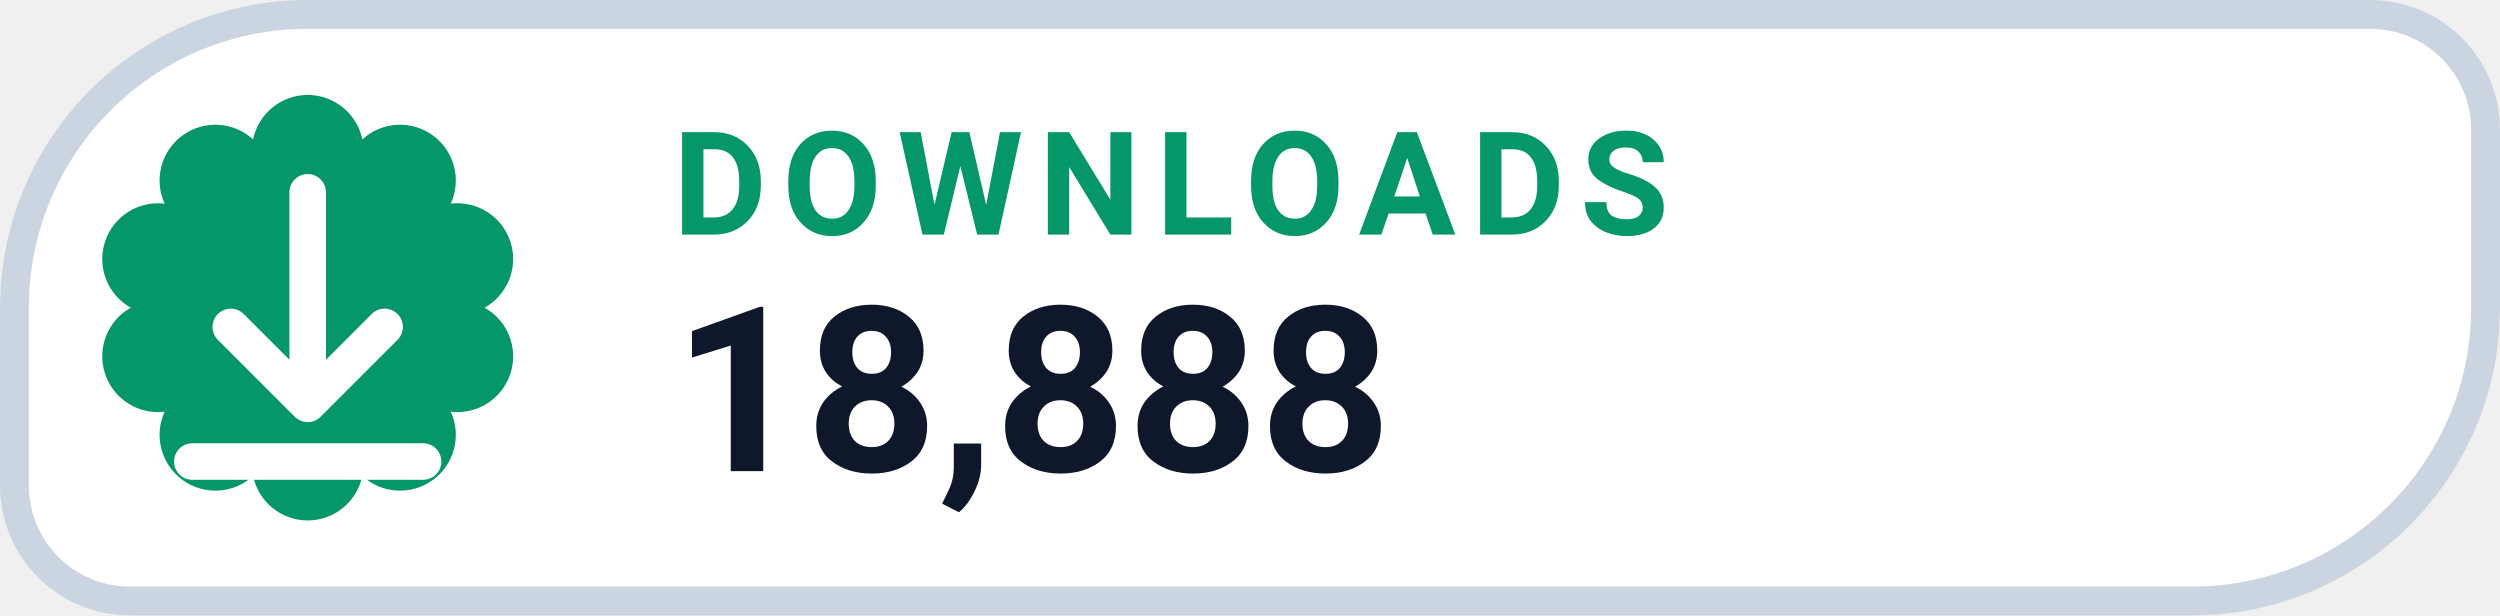
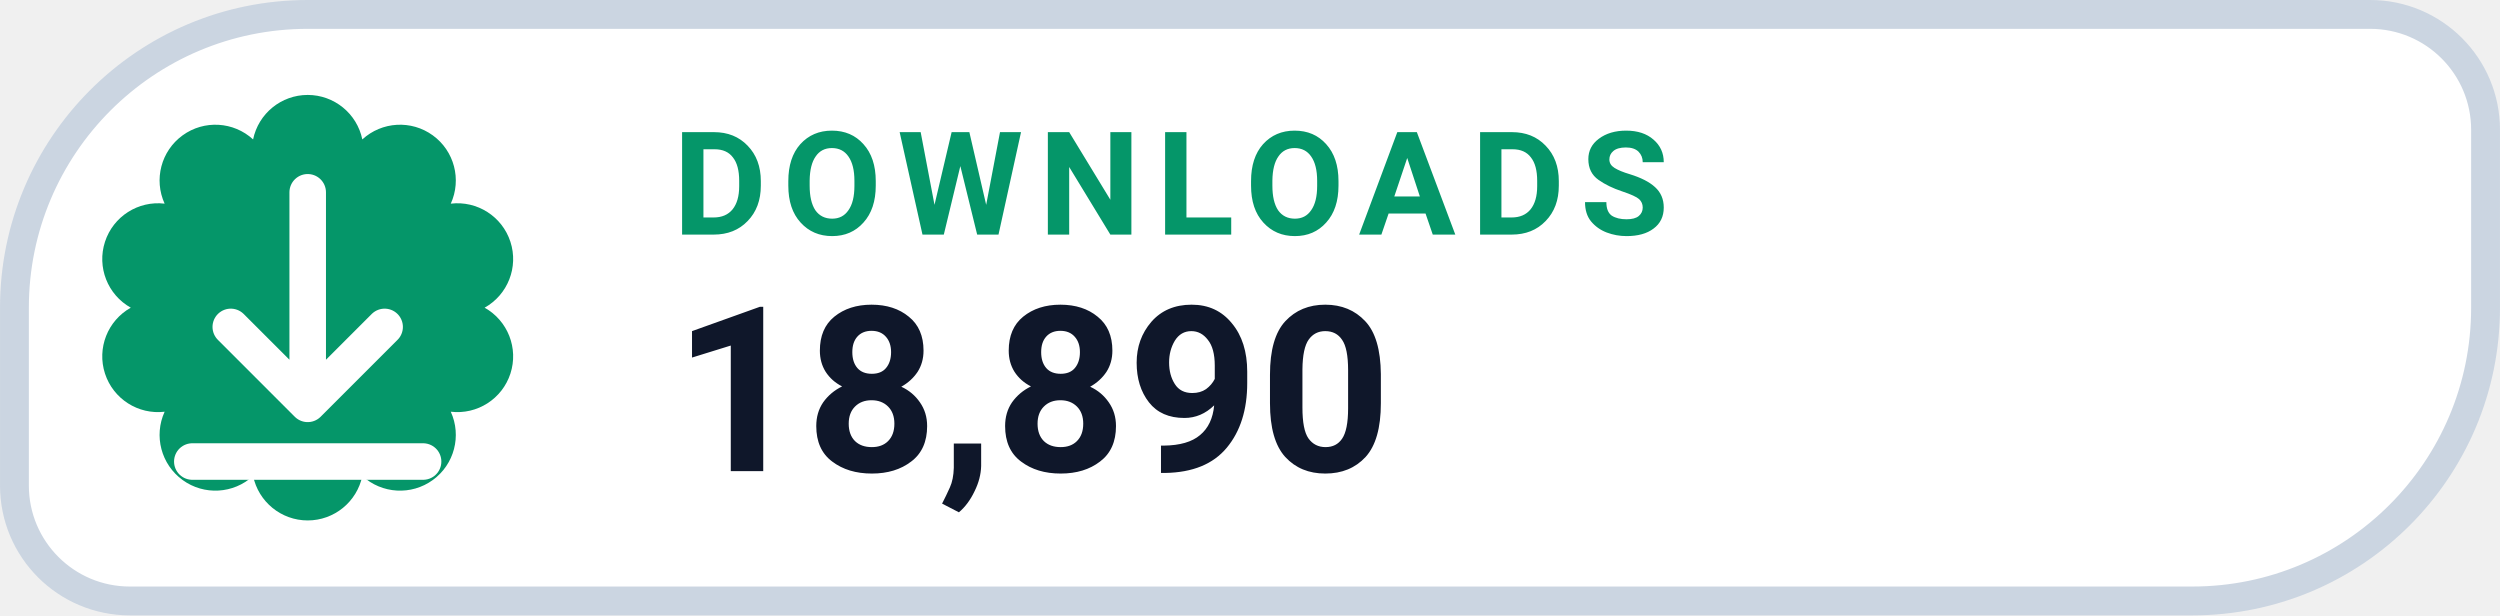
- <svg xmlns="http://www.w3.org/2000/svg" width="126" height="31.015" viewBox="0 0 130 32" role="img" aria-label="DOWNLOADS 18,888">
+ <svg xmlns="http://www.w3.org/2000/svg" width="126" height="31.015" viewBox="0 0 130 32" role="img" aria-label="DOWNLOADS 18,890">
  <path d="M 16.00 0.75 H 123.25 A 6.00 6.00 0 0 1 129.25 6.75 V 16.00 A 15.25 15.25 0 0 1 114.00 31.25 H 6.75 A 6.00 6.00 0 0 1 0.75 25.25 V 16.00 A 15.25 15.25 0 0 1 16.00 0.75 Z" fill="#FFFFFF" stroke="#CBD5E1" stroke-width="1.5" />
  <path d="M 13.16 7.25 A 2.90 2.90 0 0 1 18.84 7.25 A 2.90 2.90 0 0 1 23.44 10.59 A 2.90 2.90 0 0 1 25.20 16.00 A 2.90 2.90 0 0 1 23.44 21.41 A 2.90 2.90 0 0 1 18.84 24.75 A 2.90 2.90 0 0 1 13.16 24.75 A 2.90 2.90 0 0 1 8.56 21.41 A 2.90 2.90 0 0 1 6.80 16.00 A 2.90 2.90 0 0 1 8.56 10.59 A 2.90 2.90 0 0 1 13.16 7.25 Z" fill="#059669" />
  <g transform="translate(16 16)" style="color:#FFFFFF;">
    <path d="M0 -6 v11 m0 0 l4 -4 m-4 4 l-4 -4 M-6 8 h12" fill="none" stroke="currentColor" stroke-width="1.9" stroke-linecap="round" stroke-linejoin="round" />
  </g>
  <text x="35" y="12.2" fill="#059669" font-family="-apple-system,BlinkMacSystemFont,'Segoe UI',Roboto,Helvetica,Arial,sans-serif" font-size="7.5" font-weight="700" letter-spacing=".8">DOWNLOADS</text>
-   <text x="35" y="24.5" fill="#0F172A" font-family="-apple-system,BlinkMacSystemFont,'Segoe UI',Roboto,Helvetica,Arial,sans-serif" font-size="12" font-weight="750">18,888</text>
+   <text x="35" y="24.5" fill="#0F172A" font-family="-apple-system,BlinkMacSystemFont,'Segoe UI',Roboto,Helvetica,Arial,sans-serif" font-size="12" font-weight="750">18,890</text>
</svg>
